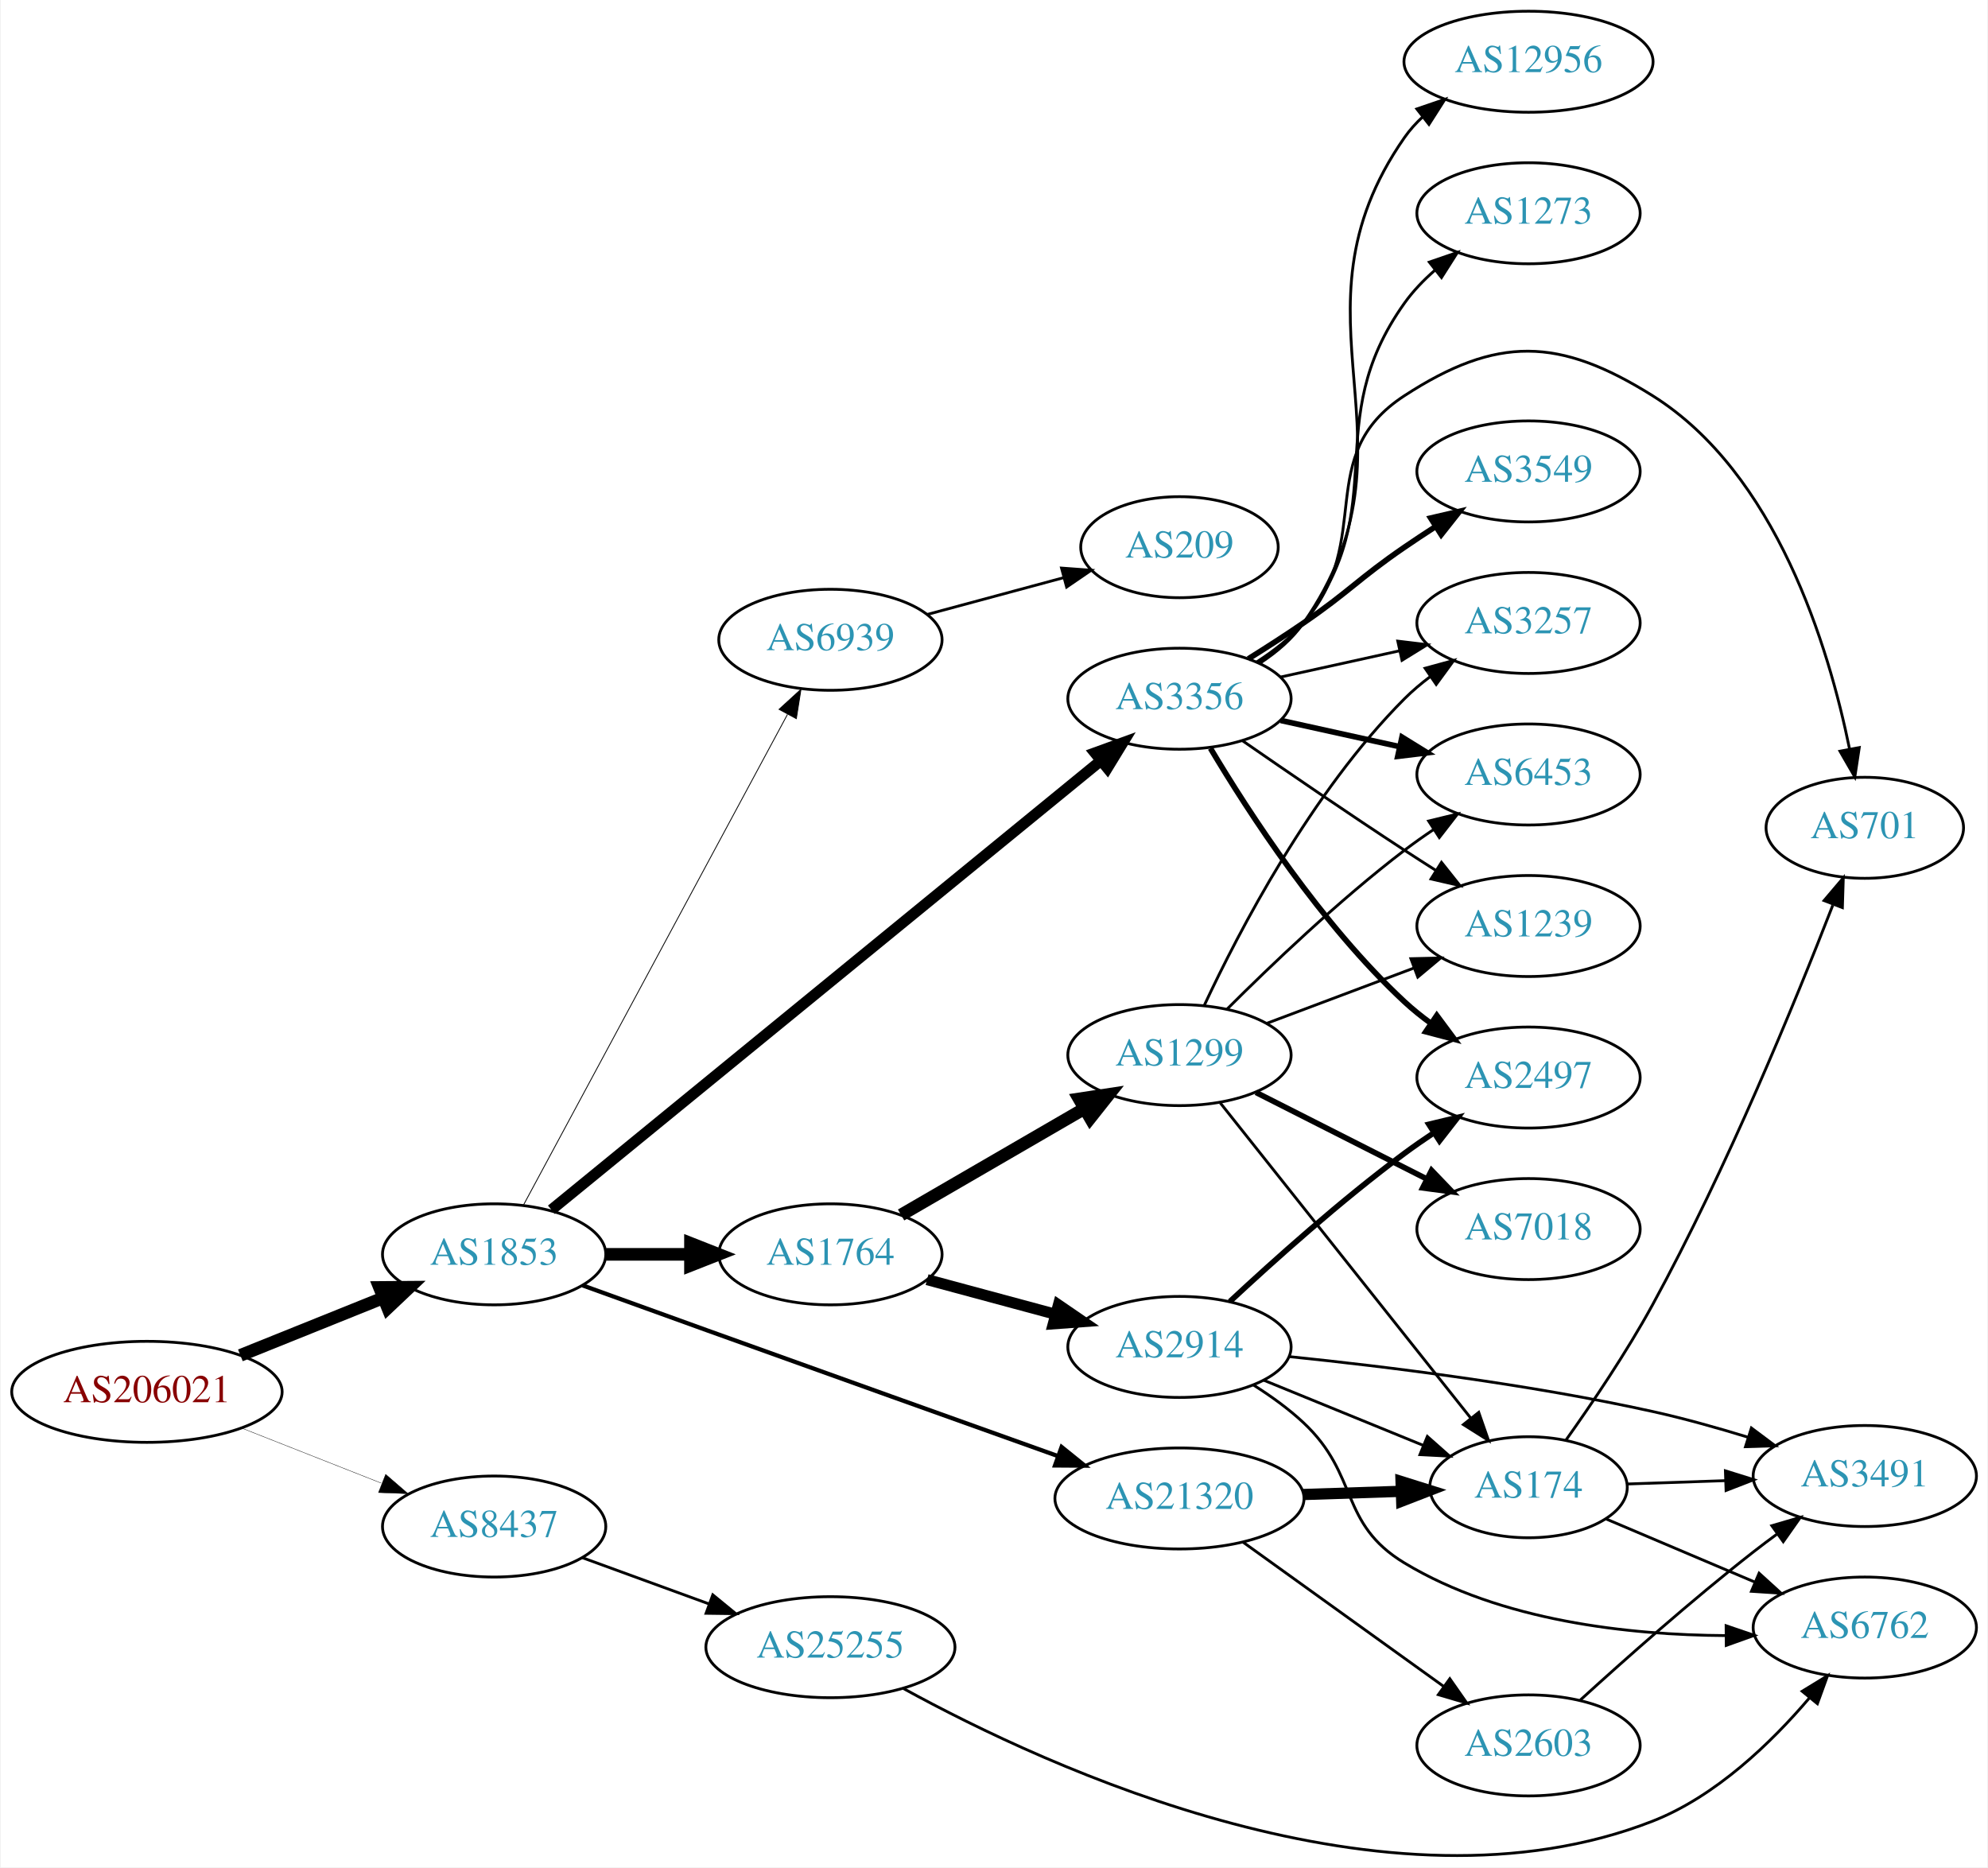
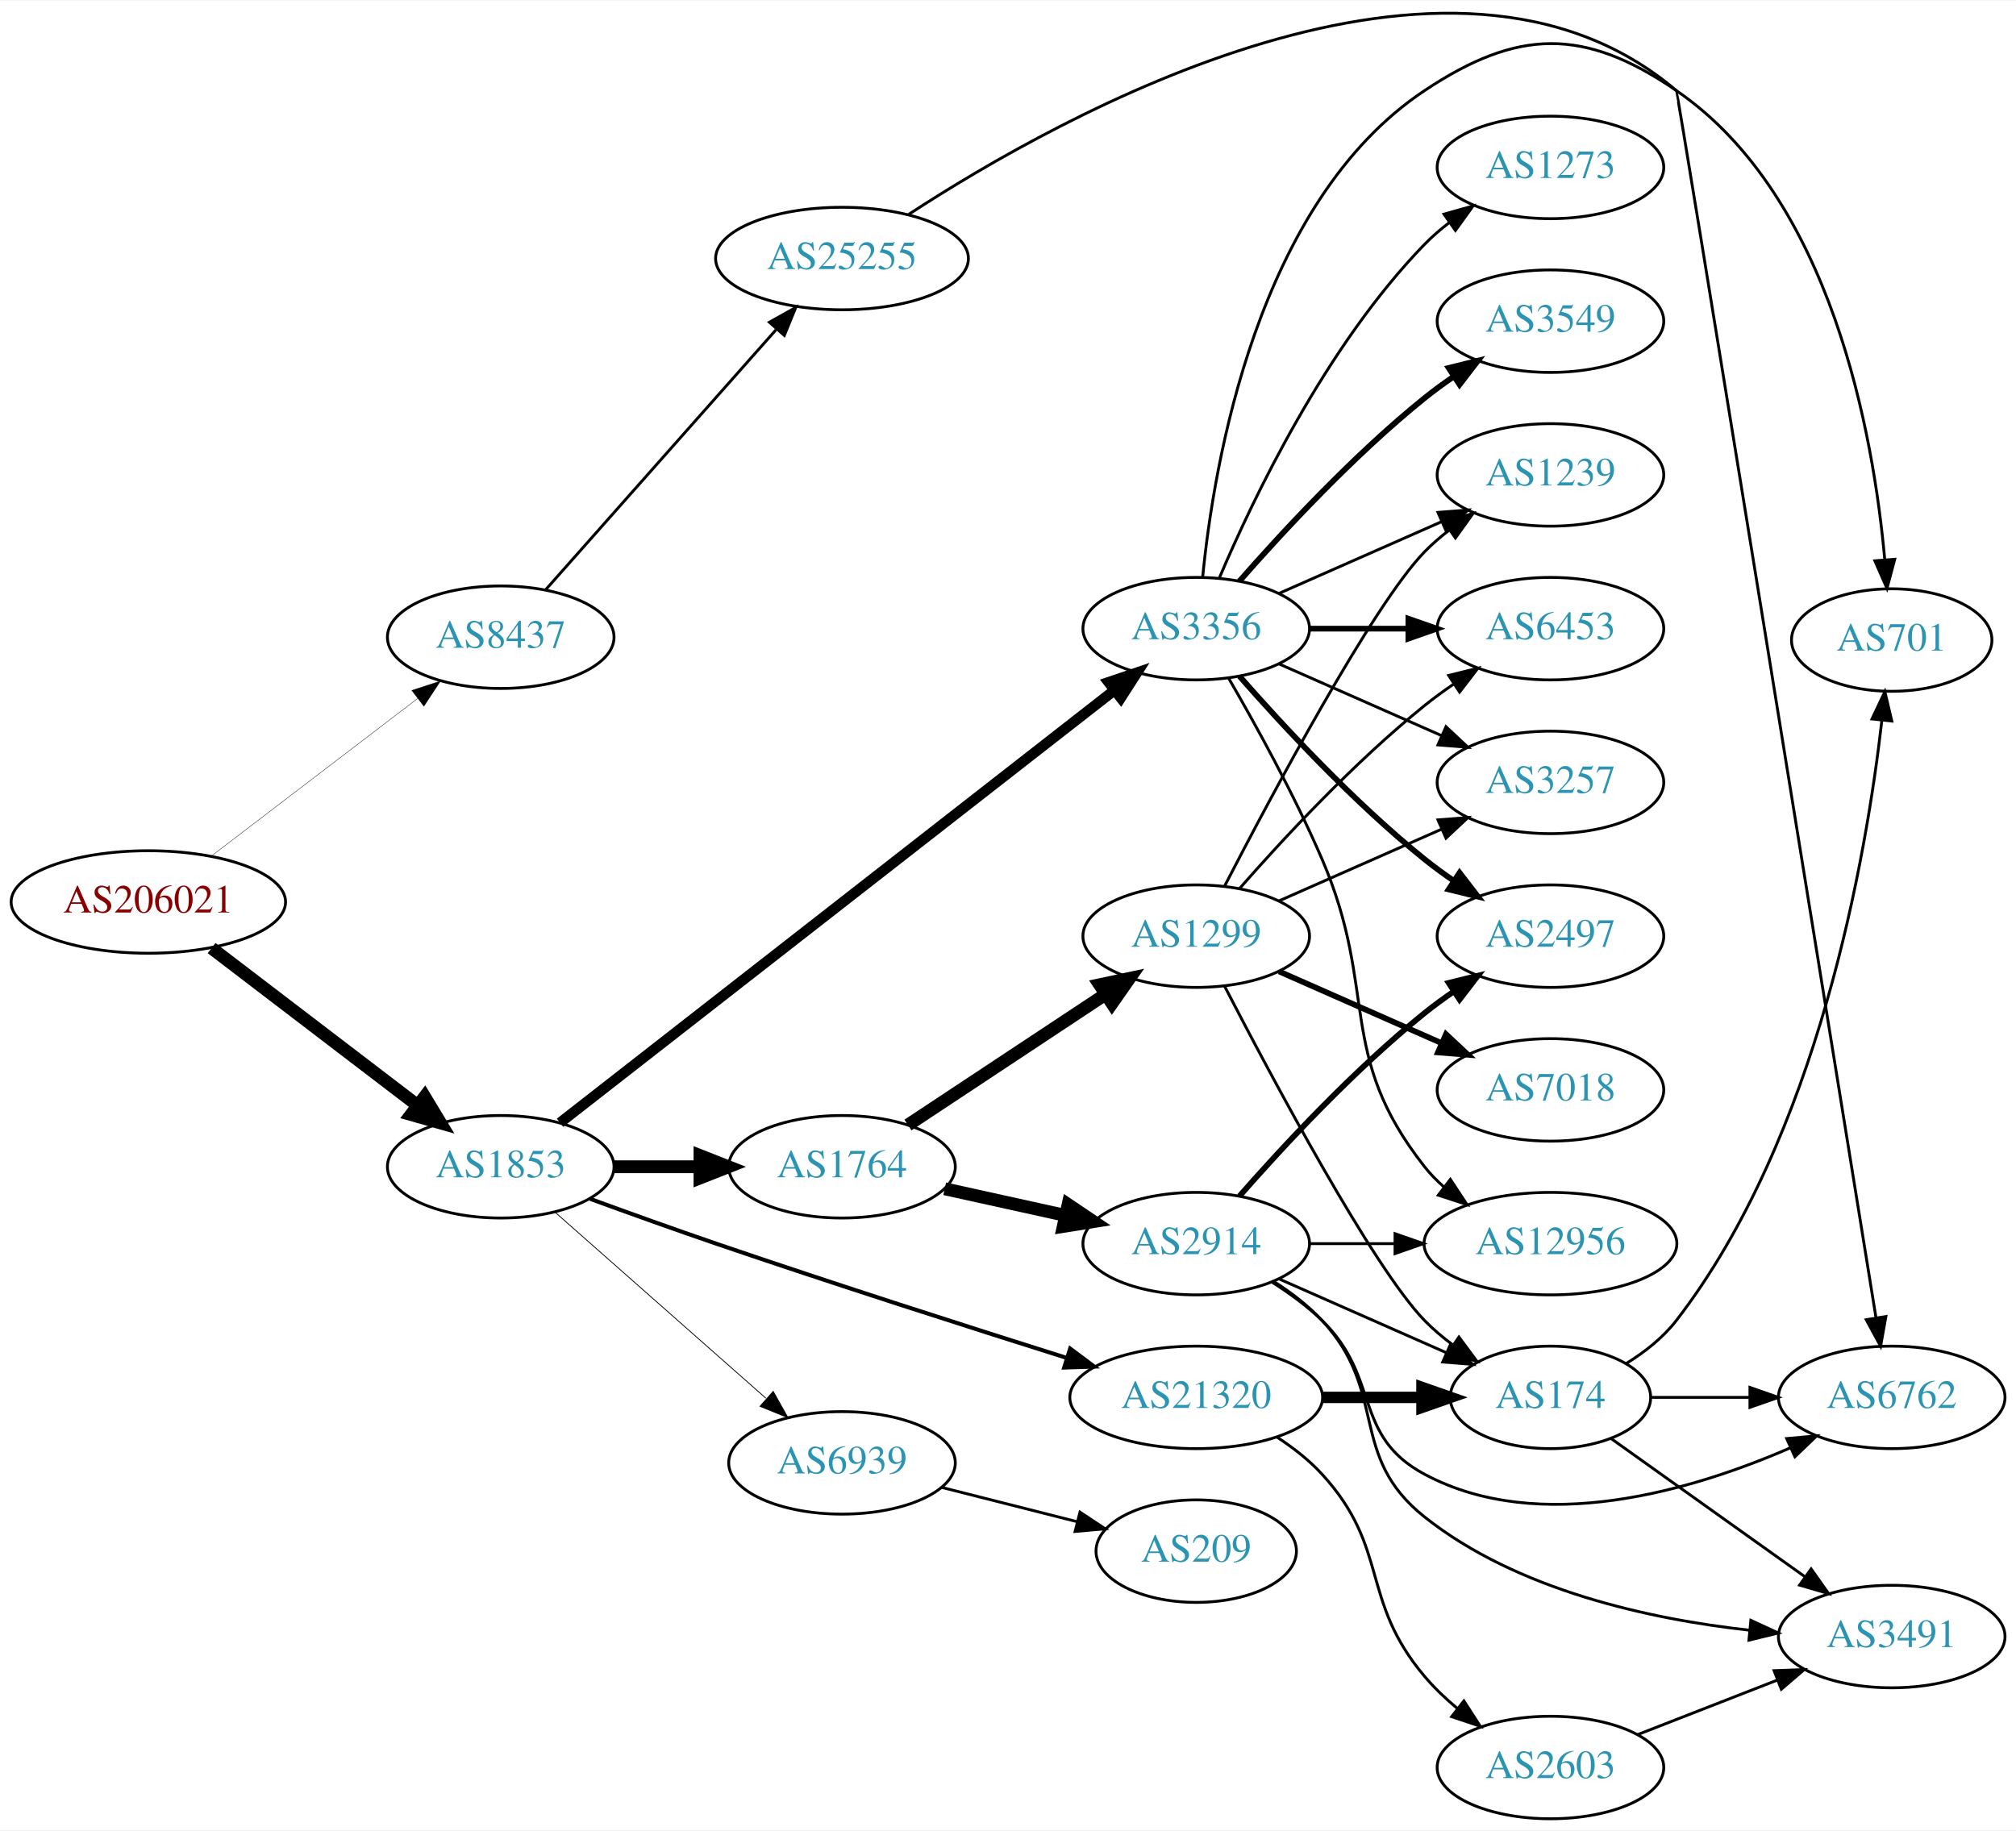
- <svg xmlns="http://www.w3.org/2000/svg" xmlns:xlink="http://www.w3.org/1999/xlink" width="708pt" height="665pt" viewBox="0.00 0.00 707.95 665.45">
-   <g id="graph0" class="graph" transform="scale(1 1) rotate(0) translate(4 661.451)">
-     <polygon fill="white" stroke="none" points="-4,4 -4,-661.451 703.954,-661.451 703.954,4 -4,4" />
+ <svg xmlns="http://www.w3.org/2000/svg" xmlns:xlink="http://www.w3.org/1999/xlink" width="708pt" height="643pt" viewBox="0.00 0.00 707.95 642.66">
+   <g id="graph0" class="graph" transform="scale(1 1) rotate(0) translate(4 638.657)">
+     <polygon fill="white" stroke="none" points="-4,4 -4,-638.657 703.954,-638.657 703.954,4 -4,4" />
    <g id="node1" class="node">
      <g id="a_node1">
        <a xlink:href="/asn/206021" xlink:title="AS206021 ~ Wirtschaftskammer Steiermark [AT]">
-           <ellipse fill="#ffffff" stroke="black" cx="48.096" cy="-165.451" rx="48.192" ry="18" />
-           <text text-anchor="middle" x="48.096" y="-161.751" font-family="Times,serif" font-size="14.00" fill="#880000">AS206021</text>
+           <ellipse fill="#ffffff" stroke="black" cx="48.096" cy="-322" rx="48.192" ry="18" />
+           <text text-anchor="middle" x="48.096" y="-318.3" font-family="Times,serif" font-size="14.00" fill="#880000">AS206021</text>
        </a>
      </g>
    </g>
    <g id="node2" class="node">
      <g id="a_node2">
        <a xlink:href="/asn/1853" xlink:title="AS1853 ~ ACOnet Backbone [AT]">
-           <ellipse fill="#ffffff" stroke="black" cx="171.838" cy="-214.451" rx="39.794" ry="18" />
-           <text text-anchor="middle" x="171.838" y="-210.751" font-family="Times,serif" font-size="14.00" fill="#2c94b3">AS1853</text>
+           <ellipse fill="#ffffff" stroke="black" cx="171.838" cy="-229" rx="39.794" ry="18" />
+           <text text-anchor="middle" x="171.838" y="-225.3" font-family="Times,serif" font-size="14.00" fill="#2c94b3">AS1853</text>
        </a>
      </g>
    </g>
    <g id="edge1" class="edge">
-       <path fill="none" stroke="black" stroke-width="4.5" d="M81.401,-178.454C97.064,-184.758 115.992,-192.376 132.394,-198.978" />
-       <polygon fill="black" stroke="black" stroke-width="4.5" points="130.968,-202.649 141.715,-202.73 133.909,-195.343 130.968,-202.649" />
+       <path fill="none" stroke="black" stroke-width="4.5" d="M70.302,-305.801C90.357,-290.48 120.587,-267.387 142.661,-250.525" />
+       <polygon fill="black" stroke="black" stroke-width="4.5" points="145.127,-253.596 150.683,-244.396 140.347,-247.338 145.127,-253.596" />
    </g>
    <g id="node3" class="node">
      <g id="a_node3">
        <a xlink:href="/asn/8437" xlink:title="AS8437 ~ Hutchison Drei Austria GmbH [AT]">
-           <ellipse fill="#ffffff" stroke="black" cx="171.838" cy="-117.451" rx="39.794" ry="18" />
-           <text text-anchor="middle" x="171.838" y="-113.751" font-family="Times,serif" font-size="14.00" fill="#2c94b3">AS8437</text>
+           <ellipse fill="#ffffff" stroke="black" cx="171.838" cy="-415" rx="39.794" ry="18" />
+           <text text-anchor="middle" x="171.838" y="-411.3" font-family="Times,serif" font-size="14.00" fill="#2c94b3">AS8437</text>
        </a>
      </g>
    </g>
    <g id="edge2" class="edge">
-       <path fill="none" stroke="black" stroke-width="0.132" d="M82.041,-152.462C97.32,-146.438 115.595,-139.232 131.584,-132.928" />
-       <polygon fill="black" stroke="black" stroke-width="0.132" points="133.177,-136.062 141.196,-129.138 130.609,-129.55 133.177,-136.062" />
+       <path fill="none" stroke="black" stroke-width="0.129" d="M70.302,-338.199C90.357,-353.52 120.587,-376.613 142.661,-393.475" />
+       <polygon fill="black" stroke="black" stroke-width="0.129" points="140.612,-396.315 150.683,-399.604 144.862,-390.752 140.612,-396.315" />
    </g>
    <g id="node4" class="node">
      <g id="a_node4">
        <a xlink:href="/asn/3356" xlink:title="AS3356 ~ Level 3 Parent, LLC [US]">
-           <ellipse fill="#ffffff" stroke="black" cx="416.073" cy="-412.451" rx="39.794" ry="18" />
-           <text text-anchor="middle" x="416.073" y="-408.751" font-family="Times,serif" font-size="14.00" fill="#2c94b3">AS3356</text>
+           <ellipse fill="#ffffff" stroke="black" cx="416.073" cy="-418" rx="39.794" ry="18" />
+           <text text-anchor="middle" x="416.073" y="-414.3" font-family="Times,serif" font-size="14.00" fill="#2c94b3">AS3356</text>
        </a>
      </g>
    </g>
    <g id="edge3" class="edge">
-       <path fill="none" stroke="black" stroke-width="3.9" d="M192.252,-230.32C235.234,-265.453 338.524,-349.881 387.897,-390.239" />
-       <polygon fill="black" stroke="black" stroke-width="3.9" points="385.945,-393.163 395.903,-396.782 390.375,-387.743 385.945,-393.163" />
+       <path fill="none" stroke="black" stroke-width="3.656" d="M192.661,-244.467C235.707,-278.053 337.829,-357.732 387.283,-396.318" />
+       <polygon fill="black" stroke="black" stroke-width="3.656" points="385.278,-399.193 395.315,-402.585 389.584,-393.674 385.278,-399.193" />
    </g>
    <g id="node5" class="node">
      <g id="a_node5">
        <a xlink:href="/asn/1764" xlink:title="AS1764 ~ NEXTLAYER-AS [AT]">
-           <ellipse fill="#ffffff" stroke="black" cx="291.681" cy="-214.451" rx="39.794" ry="18" />
-           <text text-anchor="middle" x="291.681" y="-210.751" font-family="Times,serif" font-size="14.00" fill="#2c94b3">AS1764</text>
+           <ellipse fill="#ffffff" stroke="black" cx="291.681" cy="-229" rx="39.794" ry="18" />
+           <text text-anchor="middle" x="291.681" y="-225.3" font-family="Times,serif" font-size="14.00" fill="#2c94b3">AS1764</text>
        </a>
      </g>
    </g>
    <g id="edge4" class="edge">
-       <path fill="none" stroke="black" stroke-width="4.5" d="M211.751,-214.451C221.304,-214.451 231.654,-214.451 241.616,-214.451" />
-       <polygon fill="black" stroke="black" stroke-width="4.5" points="241.809,-218.389 251.809,-214.451 241.809,-210.514 241.809,-218.389" />
+       <path fill="none" stroke="black" stroke-width="4.5" d="M211.751,-229C221.304,-229 231.654,-229 241.616,-229" />
+       <polygon fill="black" stroke="black" stroke-width="4.5" points="241.809,-232.938 251.809,-229 241.809,-225.063 241.809,-232.938" />
    </g>
    <g id="node6" class="node">
      <g id="a_node6">
        <a xlink:href="/asn/21320" xlink:title="AS21320 ~ GEANT Vereniging [EU]">
-           <ellipse fill="#ffffff" stroke="black" cx="416.073" cy="-127.451" rx="44.393" ry="18" />
-           <text text-anchor="middle" x="416.073" y="-123.751" font-family="Times,serif" font-size="14.00" fill="#2c94b3">AS21320</text>
+           <ellipse fill="#ffffff" stroke="black" cx="416.073" cy="-148" rx="44.393" ry="18" />
+           <text text-anchor="middle" x="416.073" y="-144.3" font-family="Times,serif" font-size="14.00" fill="#2c94b3">AS21320</text>
        </a>
      </g>
    </g>
    <g id="edge5" class="edge">
-       <path fill="none" stroke="black" stroke-width="1.5" d="M203.337,-203.394C216.858,-198.499 232.961,-192.678 247.484,-187.451 290.094,-172.118 338.833,-154.679 372.724,-142.57" />
-       <polygon fill="black" stroke="black" stroke-width="1.5" points="374.067,-145.807 382.306,-139.147 371.712,-139.215 374.067,-145.807" />
+       <path fill="none" stroke="black" stroke-width="1.406" d="M203.259,-217.721C216.766,-212.785 232.879,-206.993 247.484,-202 289.08,-187.781 336.826,-172.497 370.688,-161.831" />
+       <polygon fill="black" stroke="black" stroke-width="1.406" points="371.8,-165.151 380.29,-158.813 369.701,-158.473 371.8,-165.151" />
    </g>
    <g id="node7" class="node">
      <g id="a_node7">
        <a xlink:href="/asn/6939" xlink:title="AS6939 ~ Hurricane Electric LLC [US]">
-           <ellipse fill="#ffffff" stroke="black" cx="291.681" cy="-433.451" rx="39.794" ry="18" />
-           <text text-anchor="middle" x="291.681" y="-429.751" font-family="Times,serif" font-size="14.00" fill="#2c94b3">AS6939</text>
+           <ellipse fill="#ffffff" stroke="black" cx="291.681" cy="-125" rx="39.794" ry="18" />
+           <text text-anchor="middle" x="291.681" y="-121.3" font-family="Times,serif" font-size="14.00" fill="#2c94b3">AS6939</text>
        </a>
      </g>
    </g>
    <g id="edge6" class="edge">
-       <path fill="none" stroke="black" stroke-width="0.3" d="M182.282,-232.003C202.882,-270.286 251.956,-361.486 276.374,-406.864" />
-       <polygon fill="black" stroke="black" stroke-width="0.3" points="273.371,-408.669 281.191,-415.816 279.535,-405.352 273.371,-408.669" />
+       <path fill="none" stroke="black" stroke-width="0.281" d="M190.993,-212.978C210.773,-195.521 242.576,-167.454 264.93,-147.726" />
+       <polygon fill="black" stroke="black" stroke-width="0.281" points="267.517,-150.111 272.699,-140.87 262.885,-144.862 267.517,-150.111" />
    </g>
    <g id="node23" class="node">
      <g id="a_node23">
        <a xlink:href="/asn/25255" xlink:title="AS25255 ~ ==&gt; TELE2 AUSTRIA &lt;== [AT]">
-           <ellipse fill="#ffffff" stroke="black" cx="291.681" cy="-74.451" rx="44.393" ry="18" />
-           <text text-anchor="middle" x="291.681" y="-70.751" font-family="Times,serif" font-size="14.00" fill="#2c94b3">AS25255</text>
-         </a>
-       </g>
-     </g>
-     <g id="edge29" class="edge">
-       <path fill="none" stroke="black" d="M203.185,-106.378C216.947,-101.356 233.452,-95.334 248.401,-89.879" />
-       <polygon fill="black" stroke="black" points="249.761,-93.109 257.955,-86.393 247.361,-86.533 249.761,-93.109" />
+           <ellipse fill="#ffffff" stroke="black" cx="291.681" cy="-548" rx="44.393" ry="18" />
+           <text text-anchor="middle" x="291.681" y="-544.3" font-family="Times,serif" font-size="14.00" fill="#2c94b3">AS25255</text>
+         </a>
+       </g>
+     </g>
+     <g id="edge30" class="edge">
+       <path fill="none" stroke="black" d="M187.525,-431.576C207.877,-454.546 244.825,-496.246 268.535,-523.006" />
+       <polygon fill="black" stroke="black" points="266.184,-525.63 275.435,-530.794 271.423,-520.988 266.184,-525.63" />
    </g>
    <g id="node8" class="node">
      <g id="a_node8">
-         <a xlink:href="/asn/6453" xlink:title="AS6453 ~ TATA COMMUNICATIONS (AMERICA) INC [US]">
-           <ellipse fill="#ffffff" stroke="black" cx="540.465" cy="-385.451" rx="39.794" ry="18" />
-           <text text-anchor="middle" x="540.465" y="-381.751" font-family="Times,serif" font-size="14.00" fill="#2c94b3">AS6453</text>
+         <a xlink:href="/asn/3549" xlink:title="AS3549 ~ Level 3 Parent, LLC [US]">
+           <ellipse fill="#ffffff" stroke="black" cx="540.465" cy="-526" rx="39.794" ry="18" />
+           <text text-anchor="middle" x="540.465" y="-522.3" font-family="Times,serif" font-size="14.00" fill="#2c94b3">AS3549</text>
        </a>
      </g>
    </g>
    <g id="edge7" class="edge">
-       <path fill="none" stroke="black" stroke-width="2" d="M452.145,-404.714C465.333,-401.805 480.512,-398.456 494.478,-395.376" />
-       <polygon fill="black" stroke="black" stroke-width="2" points="495.376,-398.762 504.387,-393.19 493.868,-391.926 495.376,-398.762" />
+       <path fill="none" stroke="black" stroke-width="2" d="M431.225,-434.663C446.327,-451.894 471.448,-479.024 496.269,-499 499.524,-501.62 503.049,-504.192 506.634,-506.646" />
+       <polygon fill="black" stroke="black" stroke-width="2" points="504.721,-509.577 515.006,-512.121 508.552,-503.719 504.721,-509.577" />
    </g>
    <g id="node9" class="node">
      <g id="a_node9">
-         <a xlink:href="/asn/701" xlink:title="AS701 ~ UUNET [US]">
-           <ellipse fill="#ffffff" stroke="black" cx="660.307" cy="-366.451" rx="35.194" ry="18" />
-           <text text-anchor="middle" x="660.307" y="-362.751" font-family="Times,serif" font-size="14.00" fill="#2c94b3">AS701</text>
+         <a xlink:href="/asn/12956" xlink:title="AS12956 ~ TELXIUS [ES]">
+           <ellipse fill="#ffffff" stroke="black" cx="540.465" cy="-202" rx="44.393" ry="18" />
+           <text text-anchor="middle" x="540.465" y="-198.3" font-family="Times,serif" font-size="14.00" fill="#2c94b3">AS12956</text>
        </a>
      </g>
    </g>
    <g id="edge8" class="edge">
-       <path fill="none" stroke="black" d="M443.671,-425.615C449.671,-429.47 455.629,-434.11 460.269,-439.451 486.103,-469.194 463.236,-498.984 496.269,-520.451 529.209,-541.858 551.37,-541.31 584.661,-520.451 628.773,-492.812 647.469,-430.872 654.876,-394.528" />
-       <polygon fill="black" stroke="black" points="658.34,-395.046 656.754,-384.571 651.461,-393.749 658.34,-395.046" />
+       <path fill="none" stroke="black" d="M427.384,-400.723C436.738,-384.603 450.516,-359.696 460.269,-337 480.244,-290.513 464.97,-268.754 496.269,-229 498.293,-226.429 500.634,-224.037 503.159,-221.826" />
+       <polygon fill="black" stroke="black" points="505.315,-224.584 511.149,-215.739 501.073,-219.016 505.315,-224.584" />
    </g>
    <g id="node10" class="node">
      <g id="a_node10">
-         <a xlink:href="/asn/3549" xlink:title="AS3549 ~ Level 3 Parent, LLC [US]">
-           <ellipse fill="#ffffff" stroke="black" cx="540.465" cy="-493.451" rx="39.794" ry="18" />
-           <text text-anchor="middle" x="540.465" y="-489.751" font-family="Times,serif" font-size="14.00" fill="#2c94b3">AS3549</text>
+         <a xlink:href="/asn/1239" xlink:title="AS1239 ~ Sprint [US]">
+           <ellipse fill="#ffffff" stroke="black" cx="540.465" cy="-472" rx="39.794" ry="18" />
+           <text text-anchor="middle" x="540.465" y="-468.3" font-family="Times,serif" font-size="14.00" fill="#2c94b3">AS1239</text>
        </a>
      </g>
    </g>
    <g id="edge9" class="edge">
-       <path fill="none" stroke="black" stroke-width="2" d="M440.621,-426.667C447.063,-430.692 453.996,-435.15 460.269,-439.451 476.763,-450.762 479.774,-455.141 496.269,-466.451 499.797,-468.871 503.534,-471.34 507.276,-473.754" />
-       <polygon fill="black" stroke="black" stroke-width="2" points="505.597,-476.834 515.916,-479.235 509.347,-470.923 505.597,-476.834" />
+       <path fill="none" stroke="black" d="M445.152,-430.389C462.1,-437.866 483.897,-447.483 502.267,-455.588" />
+       <polygon fill="black" stroke="black" points="500.954,-458.834 511.516,-459.669 503.78,-452.43 500.954,-458.834" />
    </g>
    <g id="node11" class="node">
      <g id="a_node11">
        <a xlink:href="/asn/2497" xlink:title="AS2497 ~ Internet Initiative Japan Inc. [JP]">
-           <ellipse fill="#ffffff" stroke="black" cx="540.465" cy="-277.451" rx="39.794" ry="18" />
-           <text text-anchor="middle" x="540.465" y="-273.751" font-family="Times,serif" font-size="14.00" fill="#2c94b3">AS2497</text>
+           <ellipse fill="#ffffff" stroke="black" cx="540.465" cy="-310" rx="39.794" ry="18" />
+           <text text-anchor="middle" x="540.465" y="-306.3" font-family="Times,serif" font-size="14.00" fill="#2c94b3">AS2497</text>
        </a>
      </g>
    </g>
    <g id="edge10" class="edge">
-       <path fill="none" stroke="black" stroke-width="2" d="M427.118,-394.781C440.69,-371.98 466.622,-331.979 496.269,-304.451 499.175,-301.753 502.388,-299.171 505.712,-296.748" />
-       <polygon fill="black" stroke="black" stroke-width="2" points="507.772,-299.581 514.09,-291.077 503.847,-293.784 507.772,-299.581" />
+       <path fill="none" stroke="black" stroke-width="2" d="M431.225,-401.337C446.327,-384.106 471.448,-356.976 496.269,-337 499.524,-334.38 503.049,-331.808 506.634,-329.354" />
+       <polygon fill="black" stroke="black" stroke-width="2" points="508.552,-332.281 515.006,-323.879 504.721,-326.423 508.552,-332.281" />
    </g>
    <g id="node12" class="node">
      <g id="a_node12">
-         <a xlink:href="/asn/12956" xlink:title="AS12956 ~ TELXIUS [ES]">
-           <ellipse fill="#ffffff" stroke="black" cx="540.465" cy="-639.451" rx="44.393" ry="18" />
-           <text text-anchor="middle" x="540.465" y="-635.751" font-family="Times,serif" font-size="14.00" fill="#2c94b3">AS12956</text>
+         <a xlink:href="/asn/6453" xlink:title="AS6453 ~ TATA COMMUNICATIONS (AMERICA) INC [US]">
+           <ellipse fill="#ffffff" stroke="black" cx="540.465" cy="-418" rx="39.794" ry="18" />
+           <text text-anchor="middle" x="540.465" y="-414.3" font-family="Times,serif" font-size="14.00" fill="#2c94b3">AS6453</text>
        </a>
      </g>
    </g>
    <g id="edge11" class="edge">
-       <path fill="none" stroke="black" d="M444.962,-425.251C450.774,-429.075 456.325,-433.792 460.269,-439.451 505.173,-503.883 451.364,-548.019 496.269,-612.451 498.14,-615.136 500.372,-617.608 502.823,-619.874" />
-       <polygon fill="black" stroke="black" points="500.66,-622.626 510.684,-626.056 504.987,-617.124 500.66,-622.626" />
+       <path fill="none" stroke="black" stroke-width="2" d="M455.798,-418C466.737,-418 478.787,-418 490.254,-418" />
+       <polygon fill="black" stroke="black" stroke-width="2" points="490.571,-421.5 500.571,-418 490.571,-414.5 490.571,-421.5" />
    </g>
    <g id="node13" class="node">
      <g id="a_node13">
-         <a xlink:href="/asn/1239" xlink:title="AS1239 ~ Sprint [US]">
-           <ellipse fill="#ffffff" stroke="black" cx="540.465" cy="-331.451" rx="39.794" ry="18" />
-           <text text-anchor="middle" x="540.465" y="-327.751" font-family="Times,serif" font-size="14.00" fill="#2c94b3">AS1239</text>
+         <a xlink:href="/asn/701" xlink:title="AS701 ~ UUNET [US]">
+           <ellipse fill="#ffffff" stroke="black" cx="660.307" cy="-414" rx="35.194" ry="18" />
+           <text text-anchor="middle" x="660.307" y="-410.3" font-family="Times,serif" font-size="14.00" fill="#2c94b3">AS701</text>
        </a>
      </g>
    </g>
    <g id="edge12" class="edge">
-       <path fill="none" stroke="black" d="M438.43,-397.55C454.281,-386.574 476.484,-371.373 496.269,-358.451 499.851,-356.112 503.621,-353.693 507.382,-351.307" />
-       <polygon fill="black" stroke="black" points="509.444,-354.145 516.042,-345.856 505.715,-348.221 509.444,-354.145" />
+       <path fill="none" stroke="black" d="M418.336,-436.105C422.164,-475.333 437.322,-567.788 496.269,-607 528.978,-628.759 552.257,-629.211 584.661,-607 639.276,-569.566 653.942,-485.999 657.873,-442.126" />
+       <polygon fill="black" stroke="black" points="661.365,-442.371 658.643,-432.132 654.385,-441.834 661.365,-442.371" />
    </g>
    <g id="node14" class="node">
      <g id="a_node14">
        <a xlink:href="/asn/3257" xlink:title="AS3257 ~ GTT [DE]">
-           <ellipse fill="#ffffff" stroke="black" cx="540.465" cy="-439.451" rx="39.794" ry="18" />
-           <text text-anchor="middle" x="540.465" y="-435.751" font-family="Times,serif" font-size="14.00" fill="#2c94b3">AS3257</text>
+           <ellipse fill="#ffffff" stroke="black" cx="540.465" cy="-364" rx="39.794" ry="18" />
+           <text text-anchor="middle" x="540.465" y="-360.3" font-family="Times,serif" font-size="14.00" fill="#2c94b3">AS3257</text>
        </a>
      </g>
    </g>
    <g id="edge13" class="edge">
-       <path fill="none" stroke="black" d="M452.145,-420.188C465.333,-423.098 480.512,-426.446 494.478,-429.527" />
-       <polygon fill="black" stroke="black" points="493.868,-432.977 504.387,-431.713 495.376,-426.141 493.868,-432.977" />
+       <path fill="none" stroke="black" d="M445.152,-405.611C462.1,-398.134 483.897,-388.517 502.267,-380.412" />
+       <polygon fill="black" stroke="black" points="503.78,-383.57 511.516,-376.331 500.954,-377.166 503.78,-383.57" />
    </g>
    <g id="node15" class="node">
      <g id="a_node15">
        <a xlink:href="/asn/1273" xlink:title="AS1273 ~ Vodafone Group PLC [EU]">
-           <ellipse fill="#ffffff" stroke="black" cx="540.465" cy="-585.451" rx="39.794" ry="18" />
-           <text text-anchor="middle" x="540.465" y="-581.751" font-family="Times,serif" font-size="14.00" fill="#2c94b3">AS1273</text>
+           <ellipse fill="#ffffff" stroke="black" cx="540.465" cy="-580" rx="39.794" ry="18" />
+           <text text-anchor="middle" x="540.465" y="-576.3" font-family="Times,serif" font-size="14.00" fill="#2c94b3">AS1273</text>
        </a>
      </g>
    </g>
    <g id="edge14" class="edge">
-       <path fill="none" stroke="black" d="M444.107,-425.258C450.093,-429.124 455.936,-433.858 460.269,-439.451 492.804,-481.458 465.416,-510.193 496.269,-553.451 499.307,-557.711 503.086,-561.64 507.136,-565.178" />
-       <polygon fill="black" stroke="black" points="505.114,-568.042 515.134,-571.486 509.449,-562.545 505.114,-568.042" />
+       <path fill="none" stroke="black" d="M424.263,-435.975C436.03,-463.682 461.605,-517.348 496.269,-553 498.889,-555.695 501.83,-558.239 504.912,-560.608" />
+       <polygon fill="black" stroke="black" points="503.079,-563.597 513.281,-566.455 507.088,-557.859 503.079,-563.597" />
    </g>
    <g id="node16" class="node">
      <g id="a_node16">
-         <a xlink:href="/asn/1299" xlink:title="AS1299 ~ Telia Carrier [EU]">
-           <ellipse fill="#ffffff" stroke="black" cx="416.073" cy="-285.451" rx="39.794" ry="18" />
-           <text text-anchor="middle" x="416.073" y="-281.751" font-family="Times,serif" font-size="14.00" fill="#2c94b3">AS1299</text>
+         <a xlink:href="/asn/2914" xlink:title="AS2914 ~ NTT America, Inc. [US]">
+           <ellipse fill="#ffffff" stroke="black" cx="416.073" cy="-202" rx="39.794" ry="18" />
+           <text text-anchor="middle" x="416.073" y="-198.3" font-family="Times,serif" font-size="14.00" fill="#2c94b3">AS2914</text>
        </a>
      </g>
    </g>
    <g id="edge15" class="edge">
-       <path fill="none" stroke="black" stroke-width="4.5" d="M316.861,-228.479C335.552,-239.321 361.623,-254.445 382.206,-266.386" />
-       <polygon fill="black" stroke="black" stroke-width="4.5" points="380.316,-269.841 390.942,-271.453 384.268,-263.029 380.316,-269.841" />
+       <path fill="none" stroke="black" stroke-width="4.5" d="M327.753,-221.263C340.94,-218.354 356.12,-215.005 370.086,-211.924" />
+       <polygon fill="black" stroke="black" stroke-width="4.5" points="371.078,-215.738 379.995,-209.738 369.381,-208.047 371.078,-215.738" />
    </g>
    <g id="node17" class="node">
      <g id="a_node17">
-         <a xlink:href="/asn/2914" xlink:title="AS2914 ~ NTT America, Inc. [US]">
-           <ellipse fill="#ffffff" stroke="black" cx="416.073" cy="-181.451" rx="39.794" ry="18" />
-           <text text-anchor="middle" x="416.073" y="-177.751" font-family="Times,serif" font-size="14.00" fill="#2c94b3">AS2914</text>
+         <a xlink:href="/asn/1299" xlink:title="AS1299 ~ Telia Carrier [EU]">
+           <ellipse fill="#ffffff" stroke="black" cx="416.073" cy="-310" rx="39.794" ry="18" />
+           <text text-anchor="middle" x="416.073" y="-306.3" font-family="Times,serif" font-size="14.00" fill="#2c94b3">AS1299</text>
        </a>
      </g>
    </g>
    <g id="edge16" class="edge">
-       <path fill="none" stroke="black" stroke-width="3.938" d="M326.125,-205.434C340.156,-201.651 356.658,-197.202 371.612,-193.169" />
-       <polygon fill="black" stroke="black" stroke-width="3.938" points="372.925,-196.441 381.669,-190.458 371.103,-189.682 372.925,-196.441" />
+       <path fill="none" stroke="black" stroke-width="4.5" d="M314.845,-243.668C334.219,-256.491 362.552,-275.241 384.155,-289.538" />
+       <polygon fill="black" stroke="black" stroke-width="4.5" points="382.147,-292.932 392.66,-295.167 386.494,-286.364 382.147,-292.932" />
    </g>
    <g id="node18" class="node">
      <g id="a_node18">
        <a xlink:href="/asn/174" xlink:title="AS174 ~ Cogent Communications [US]">
-           <ellipse fill="#ffffff" stroke="black" cx="540.465" cy="-131.451" rx="35.194" ry="18" />
-           <text text-anchor="middle" x="540.465" y="-127.751" font-family="Times,serif" font-size="14.00" fill="#2c94b3">AS174</text>
-         </a>
-       </g>
-     </g>
-     <g id="edge27" class="edge">
-       <path fill="none" stroke="black" stroke-width="4" d="M460.224,-128.862C471.5,-129.23 483.674,-129.628 495.016,-129.999" />
-       <polygon fill="black" stroke="black" stroke-width="4" points="495.04,-133.501 505.149,-130.33 495.269,-126.505 495.04,-133.501" />
+           <ellipse fill="#ffffff" stroke="black" cx="540.465" cy="-148" rx="35.194" ry="18" />
+           <text text-anchor="middle" x="540.465" y="-144.3" font-family="Times,serif" font-size="14.00" fill="#2c94b3">AS174</text>
+         </a>
+       </g>
+     </g>
+     <g id="edge28" class="edge">
+       <path fill="none" stroke="black" stroke-width="4" d="M460.568,-148C471.826,-148 483.958,-148 495.252,-148" />
+       <polygon fill="black" stroke="black" stroke-width="4" points="495.339,-151.5 505.339,-148 495.339,-144.5 495.339,-151.5" />
    </g>
    <g id="node22" class="node">
      <g id="a_node22">
        <a xlink:href="/asn/2603" xlink:title="AS2603 ~ NORDUnet [NO]">
-           <ellipse fill="#ffffff" stroke="black" cx="540.465" cy="-39.451" rx="39.794" ry="18" />
-           <text text-anchor="middle" x="540.465" y="-35.751" font-family="Times,serif" font-size="14.00" fill="#2c94b3">AS2603</text>
-         </a>
-       </g>
-     </g>
-     <g id="edge26" class="edge">
-       <path fill="none" stroke="black" d="M438.672,-111.921C458.544,-97.634 488.177,-76.327 510.174,-60.511" />
-       <polygon fill="black" stroke="black" points="512.414,-63.212 518.49,-54.532 508.328,-57.528 512.414,-63.212" />
+           <ellipse fill="#ffffff" stroke="black" cx="540.465" cy="-18" rx="39.794" ry="18" />
+           <text text-anchor="middle" x="540.465" y="-14.3" font-family="Times,serif" font-size="14.00" fill="#2c94b3">AS2603</text>
+         </a>
+       </g>
+     </g>
+     <g id="edge27" class="edge">
+       <path fill="none" stroke="black" d="M444.381,-134.083C450.083,-130.355 455.733,-125.96 460.269,-121 484.144,-94.89 473.443,-77.032 496.269,-50 499.644,-46.002 503.613,-42.221 507.753,-38.753" />
+       <polygon fill="black" stroke="black" points="510.062,-41.391 515.816,-32.495 505.77,-35.862 510.062,-41.391" />
    </g>
    <g id="node24" class="node">
      <g id="a_node24">
        <a xlink:href="/asn/209" xlink:title="AS209 ~ CenturyLink Communications, LLC [US]">
-           <ellipse fill="#ffffff" stroke="black" cx="416.073" cy="-466.451" rx="35.194" ry="18" />
-           <text text-anchor="middle" x="416.073" y="-462.751" font-family="Times,serif" font-size="14.00" fill="#2c94b3">AS209</text>
-         </a>
-       </g>
-     </g>
-     <g id="edge34" class="edge">
-       <path fill="none" stroke="black" d="M326.125,-442.469C341.104,-446.508 358.898,-451.305 374.62,-455.544" />
-       <polygon fill="black" stroke="black" points="374.036,-459.012 384.602,-458.236 375.858,-452.253 374.036,-459.012" />
-     </g>
-     <g id="edge21" class="edge">
-       <path fill="none" stroke="black" d="M432.972,-301.77C448.429,-317.223 472.927,-340.645 496.269,-358.451 499.591,-360.986 503.159,-363.504 506.767,-365.927" />
-       <polygon fill="black" stroke="black" points="504.871,-368.869 515.168,-371.366 508.676,-362.993 504.871,-368.869" />
-     </g>
-     <g id="edge18" class="edge">
-       <path fill="none" stroke="black" d="M447.327,-296.822C463.067,-302.738 482.514,-310.047 499.479,-316.423" />
-       <polygon fill="black" stroke="black" points="498.542,-319.81 509.134,-320.052 501.005,-313.257 498.542,-319.81" />
+           <ellipse fill="#ffffff" stroke="black" cx="416.073" cy="-94" rx="35.194" ry="18" />
+           <text text-anchor="middle" x="416.073" y="-90.3" font-family="Times,serif" font-size="14.00" fill="#2c94b3">AS209</text>
+         </a>
+       </g>
+     </g>
+     <g id="edge32" class="edge">
+       <path fill="none" stroke="black" d="M326.774,-116.365C341.511,-112.632 358.877,-108.233 374.291,-104.329" />
+       <polygon fill="black" stroke="black" points="375.257,-107.695 384.092,-101.847 373.538,-100.91 375.257,-107.695" />
+     </g>
+     <g id="edge20" class="edge">
+       <path fill="none" stroke="black" d="M455.798,-202C465.258,-202 475.55,-202 485.577,-202" />
+       <polygon fill="black" stroke="black" points="485.883,-205.5 495.883,-202 485.883,-198.5 485.883,-205.5" />
    </g>
    <g id="edge19" class="edge">
-       <path fill="none" stroke="black" d="M424.923,-303.198C437.203,-329.468 463.03,-379.177 496.269,-412.451 499.072,-415.257 502.218,-417.908 505.501,-420.373" />
-       <polygon fill="black" stroke="black" points="503.605,-423.317 513.828,-426.098 507.571,-417.548 503.605,-423.317" />
+       <path fill="none" stroke="black" stroke-width="2" d="M431.225,-218.663C446.327,-235.894 471.448,-263.024 496.269,-283 499.524,-285.62 503.049,-288.192 506.634,-290.646" />
+       <polygon fill="black" stroke="black" stroke-width="2" points="504.721,-293.577 515.006,-296.121 508.552,-287.719 504.721,-293.577" />
    </g>
    <g id="edge17" class="edge">
-       <path fill="none" stroke="black" d="M430.638,-268.382C452.349,-241.065 494.991,-187.41 519.966,-155.986" />
-       <polygon fill="black" stroke="black" points="522.728,-158.135 526.21,-148.129 517.248,-153.78 522.728,-158.135" />
+       <path fill="none" stroke="black" d="M445.152,-189.611C462.581,-181.922 485.138,-171.969 503.821,-163.726" />
+       <polygon fill="black" stroke="black" points="505.455,-166.831 513.191,-159.592 502.629,-160.427 505.455,-166.831" />
    </g>
    <g id="node19" class="node">
      <g id="a_node19">
-         <a xlink:href="/asn/7018" xlink:title="AS7018 ~ AT&amp;T Services, Inc. [US]">
-           <ellipse fill="#ffffff" stroke="black" cx="540.465" cy="-223.451" rx="39.794" ry="18" />
-           <text text-anchor="middle" x="540.465" y="-219.751" font-family="Times,serif" font-size="14.00" fill="#2c94b3">AS7018</text>
-         </a>
-       </g>
-     </g>
-     <g id="edge20" class="edge">
-       <path fill="none" stroke="black" stroke-width="2" d="M443.329,-272.151C461.075,-263.161 484.717,-251.185 504.115,-241.358" />
-       <polygon fill="black" stroke="black" stroke-width="2" points="505.913,-244.371 513.252,-236.73 502.75,-238.127 505.913,-244.371" />
-     </g>
-     <g id="edge22" class="edge">
-       <path fill="none" stroke="black" stroke-width="2" d="M434.025,-197.622C449.629,-212.159 473.704,-233.733 496.269,-250.451 499.626,-252.939 503.216,-255.428 506.838,-257.834" />
-       <polygon fill="black" stroke="black" stroke-width="2" points="504.95,-260.781 515.252,-263.254 508.741,-254.896 504.95,-260.781" />
-     </g>
-     <g id="edge23" class="edge">
-       <path fill="none" stroke="black" d="M446.078,-169.602C463.095,-162.65 484.755,-153.801 502.93,-146.377" />
-       <polygon fill="black" stroke="black" points="504.411,-149.552 512.345,-142.531 501.764,-143.072 504.411,-149.552" />
+         <a xlink:href="/asn/3491" xlink:title="AS3491 ~ PCCW Global, Inc. [US]">
+           <ellipse fill="#ffffff" stroke="black" cx="660.307" cy="-64" rx="39.794" ry="18" />
+           <text text-anchor="middle" x="660.307" y="-60.3" font-family="Times,serif" font-size="14.00" fill="#2c94b3">AS3491</text>
+         </a>
+       </g>
+     </g>
+     <g id="edge18" class="edge">
+       <path fill="none" stroke="black" d="M443.437,-188.626C449.444,-184.778 455.464,-180.193 460.269,-175 483.758,-149.609 469.178,-127.507 496.269,-106 528.772,-80.195 575.373,-70.095 610.436,-66.216" />
+       <polygon fill="black" stroke="black" points="610.844,-69.694 620.458,-65.241 610.165,-62.726 610.844,-69.694" />
    </g>
    <g id="node20" class="node">
      <g id="a_node20">
-         <a xlink:href="/asn/3491" xlink:title="AS3491 ~ PCCW Global, Inc. [US]">
-           <ellipse fill="#ffffff" stroke="black" cx="660.307" cy="-135.451" rx="39.794" ry="18" />
-           <text text-anchor="middle" x="660.307" y="-131.751" font-family="Times,serif" font-size="14.00" fill="#2c94b3">AS3491</text>
-         </a>
-       </g>
+         <a xlink:href="/asn/6762" xlink:title="AS6762 ~ TELECOM ITALIA SPARKLE S.p.A. [IT]">
+           <ellipse fill="#ffffff" stroke="black" cx="660.307" cy="-148" rx="39.794" ry="18" />
+           <text text-anchor="middle" x="660.307" y="-144.3" font-family="Times,serif" font-size="14.00" fill="#2c94b3">AS6762</text>
+         </a>
+       </g>
+     </g>
+     <g id="edge21" class="edge">
+       <path fill="none" stroke="black" d="M442.602,-188.538C448.765,-184.638 455.066,-180.052 460.269,-175 480.962,-154.906 470.837,-134.61 496.269,-121 536.732,-99.344 590.285,-115.293 624.77,-130.308" />
+       <polygon fill="black" stroke="black" points="623.413,-133.535 633.965,-134.486 626.309,-127.162 623.413,-133.535" />
    </g>
    <g id="edge24" class="edge">
-       <path fill="none" stroke="black" d="M455.323,-177.989C489.496,-174.474 540.788,-168.153 584.661,-158.451 595.812,-155.985 607.705,-152.653 618.645,-149.29" />
-       <polygon fill="black" stroke="black" points="619.893,-152.567 628.375,-146.218 617.785,-145.892 619.893,-152.567" />
+       <path fill="none" stroke="black" d="M426.037,-327.587C442.629,-359.711 478.084,-426.297 496.269,-445 498.889,-447.695 501.83,-450.239 504.912,-452.608" />
+       <polygon fill="black" stroke="black" points="503.079,-455.597 513.281,-458.455 507.088,-449.859 503.079,-455.597" />
+     </g>
+     <g id="edge26" class="edge">
+       <path fill="none" stroke="black" d="M431.225,-326.663C446.327,-343.894 471.448,-371.024 496.269,-391 499.524,-393.62 503.049,-396.192 506.634,-398.646" />
+       <polygon fill="black" stroke="black" points="504.721,-401.577 515.006,-404.121 508.552,-395.719 504.721,-401.577" />
+     </g>
+     <g id="edge25" class="edge">
+       <path fill="none" stroke="black" d="M445.152,-322.389C462.1,-329.866 483.897,-339.483 502.267,-347.588" />
+       <polygon fill="black" stroke="black" points="500.954,-350.834 511.516,-351.669 503.78,-344.43 500.954,-350.834" />
+     </g>
+     <g id="edge22" class="edge">
+       <path fill="none" stroke="black" d="M426.037,-292.413C442.629,-260.289 478.084,-193.703 496.269,-175 499.251,-171.933 502.649,-169.06 506.198,-166.419" />
+       <polygon fill="black" stroke="black" points="508.325,-169.205 514.632,-160.692 504.393,-163.414 508.325,-169.205" />
    </g>
    <g id="node21" class="node">
      <g id="a_node21">
-         <a xlink:href="/asn/6762" xlink:title="AS6762 ~ TELECOM ITALIA SPARKLE S.p.A. [IT]">
-           <ellipse fill="#ffffff" stroke="black" cx="660.307" cy="-81.451" rx="39.794" ry="18" />
-           <text text-anchor="middle" x="660.307" y="-77.751" font-family="Times,serif" font-size="14.00" fill="#2c94b3">AS6762</text>
-         </a>
-       </g>
-     </g>
-     <g id="edge25" class="edge">
-       <path fill="none" stroke="black" d="M442.477,-167.858C448.642,-163.961 454.976,-159.409 460.269,-154.451 480.254,-135.732 472.831,-118.611 496.269,-104.451 530.637,-83.688 576.377,-78.786 610.661,-78.59" />
-       <polygon fill="black" stroke="black" points="610.882,-82.091 620.908,-78.668 610.935,-75.092 610.882,-82.091" />
-     </g>
-     <g id="edge32" class="edge">
-       <path fill="none" stroke="black" d="M553.853,-148.326C562.98,-161.16 575.369,-179.449 584.661,-196.451 611.137,-244.899 635.6,-304.618 648.892,-338.838" />
-       <polygon fill="black" stroke="black" points="645.79,-340.523 652.648,-348.599 652.323,-338.009 645.79,-340.523" />
+         <a xlink:href="/asn/7018" xlink:title="AS7018 ~ AT&amp;T Services, Inc. [US]">
+           <ellipse fill="#ffffff" stroke="black" cx="540.465" cy="-256" rx="39.794" ry="18" />
+           <text text-anchor="middle" x="540.465" y="-252.3" font-family="Times,serif" font-size="14.00" fill="#2c94b3">AS7018</text>
+         </a>
+       </g>
+     </g>
+     <g id="edge23" class="edge">
+       <path fill="none" stroke="black" stroke-width="2" d="M445.152,-297.611C462.1,-290.134 483.897,-280.517 502.267,-272.412" />
+       <polygon fill="black" stroke="black" stroke-width="2" points="503.78,-275.57 511.516,-268.331 500.954,-269.166 503.78,-275.57" />
+     </g>
+     <g id="edge33" class="edge">
+       <path fill="none" stroke="black" d="M567.163,-159.942C573.613,-163.957 580.013,-168.98 584.661,-175 634.548,-239.619 651.413,-338.047 656.858,-385.907" />
+       <polygon fill="black" stroke="black" points="653.378,-386.283 657.907,-395.862 660.34,-385.55 653.378,-386.283" />
+     </g>
+     <g id="edge35" class="edge">
+       <path fill="none" stroke="black" d="M561.723,-133.56C580.462,-120.202 608.543,-100.185 629.778,-85.049" />
+       <polygon fill="black" stroke="black" points="632.011,-87.755 638.123,-79.101 627.948,-82.055 632.011,-87.755" />
+     </g>
+     <g id="edge34" class="edge">
+       <path fill="none" stroke="black" d="M575.867,-148C586.691,-148 598.858,-148 610.485,-148" />
+       <polygon fill="black" stroke="black" points="610.516,-151.5 620.516,-148 610.516,-144.5 610.516,-151.5" />
+     </g>
+     <g id="edge29" class="edge">
+       <path fill="none" stroke="black" d="M571.201,-29.608C585.995,-35.383 604.073,-42.439 619.994,-48.654" />
+       <polygon fill="black" stroke="black" points="618.992,-52.02 629.58,-52.396 621.538,-45.499 618.992,-52.02" />
    </g>
    <g id="edge31" class="edge">
-       <path fill="none" stroke="black" d="M575.55,-132.608C586.485,-132.98 598.818,-133.398 610.59,-133.798" />
-       <polygon fill="black" stroke="black" points="610.629,-137.301 620.742,-134.142 610.866,-130.305 610.629,-137.301" />
-     </g>
-     <g id="edge33" class="edge">
-       <path fill="none" stroke="black" d="M567.911,-120.23C583.599,-113.574 603.754,-105.022 621.144,-97.644" />
-       <polygon fill="black" stroke="black" points="622.635,-100.813 630.474,-93.685 619.901,-94.369 622.635,-100.813" />
-     </g>
-     <g id="edge28" class="edge">
-       <path fill="none" stroke="black" d="M558.932,-55.63C574.681,-69.982 598.675,-91.273 620.661,-108.451 623.388,-110.582 626.268,-112.745 629.177,-114.872" />
-       <polygon fill="black" stroke="black" points="627.176,-117.744 637.346,-120.714 631.247,-112.05 627.176,-117.744" />
-     </g>
-     <g id="edge30" class="edge">
-       <path fill="none" stroke="black" d="M317.692,-59.73C369.171,-31.442 490.077,24.567 584.661,-12.451 607.192,-21.27 627,-40.433 640.539,-56.331" />
-       <polygon fill="black" stroke="black" points="637.992,-58.746 647.029,-64.276 643.413,-54.317 637.992,-58.746" />
+       <path fill="none" stroke="black" d="M315.155,-563.543C368.624,-598.442 504.888,-674.848 584.661,-607 585.184,-606.555 638.736,-275.324 654.802,-175.892" />
+       <polygon fill="black" stroke="black" points="658.264,-176.404 656.404,-165.974 651.354,-175.287 658.264,-176.404" />
    </g>
  </g>
</svg>
